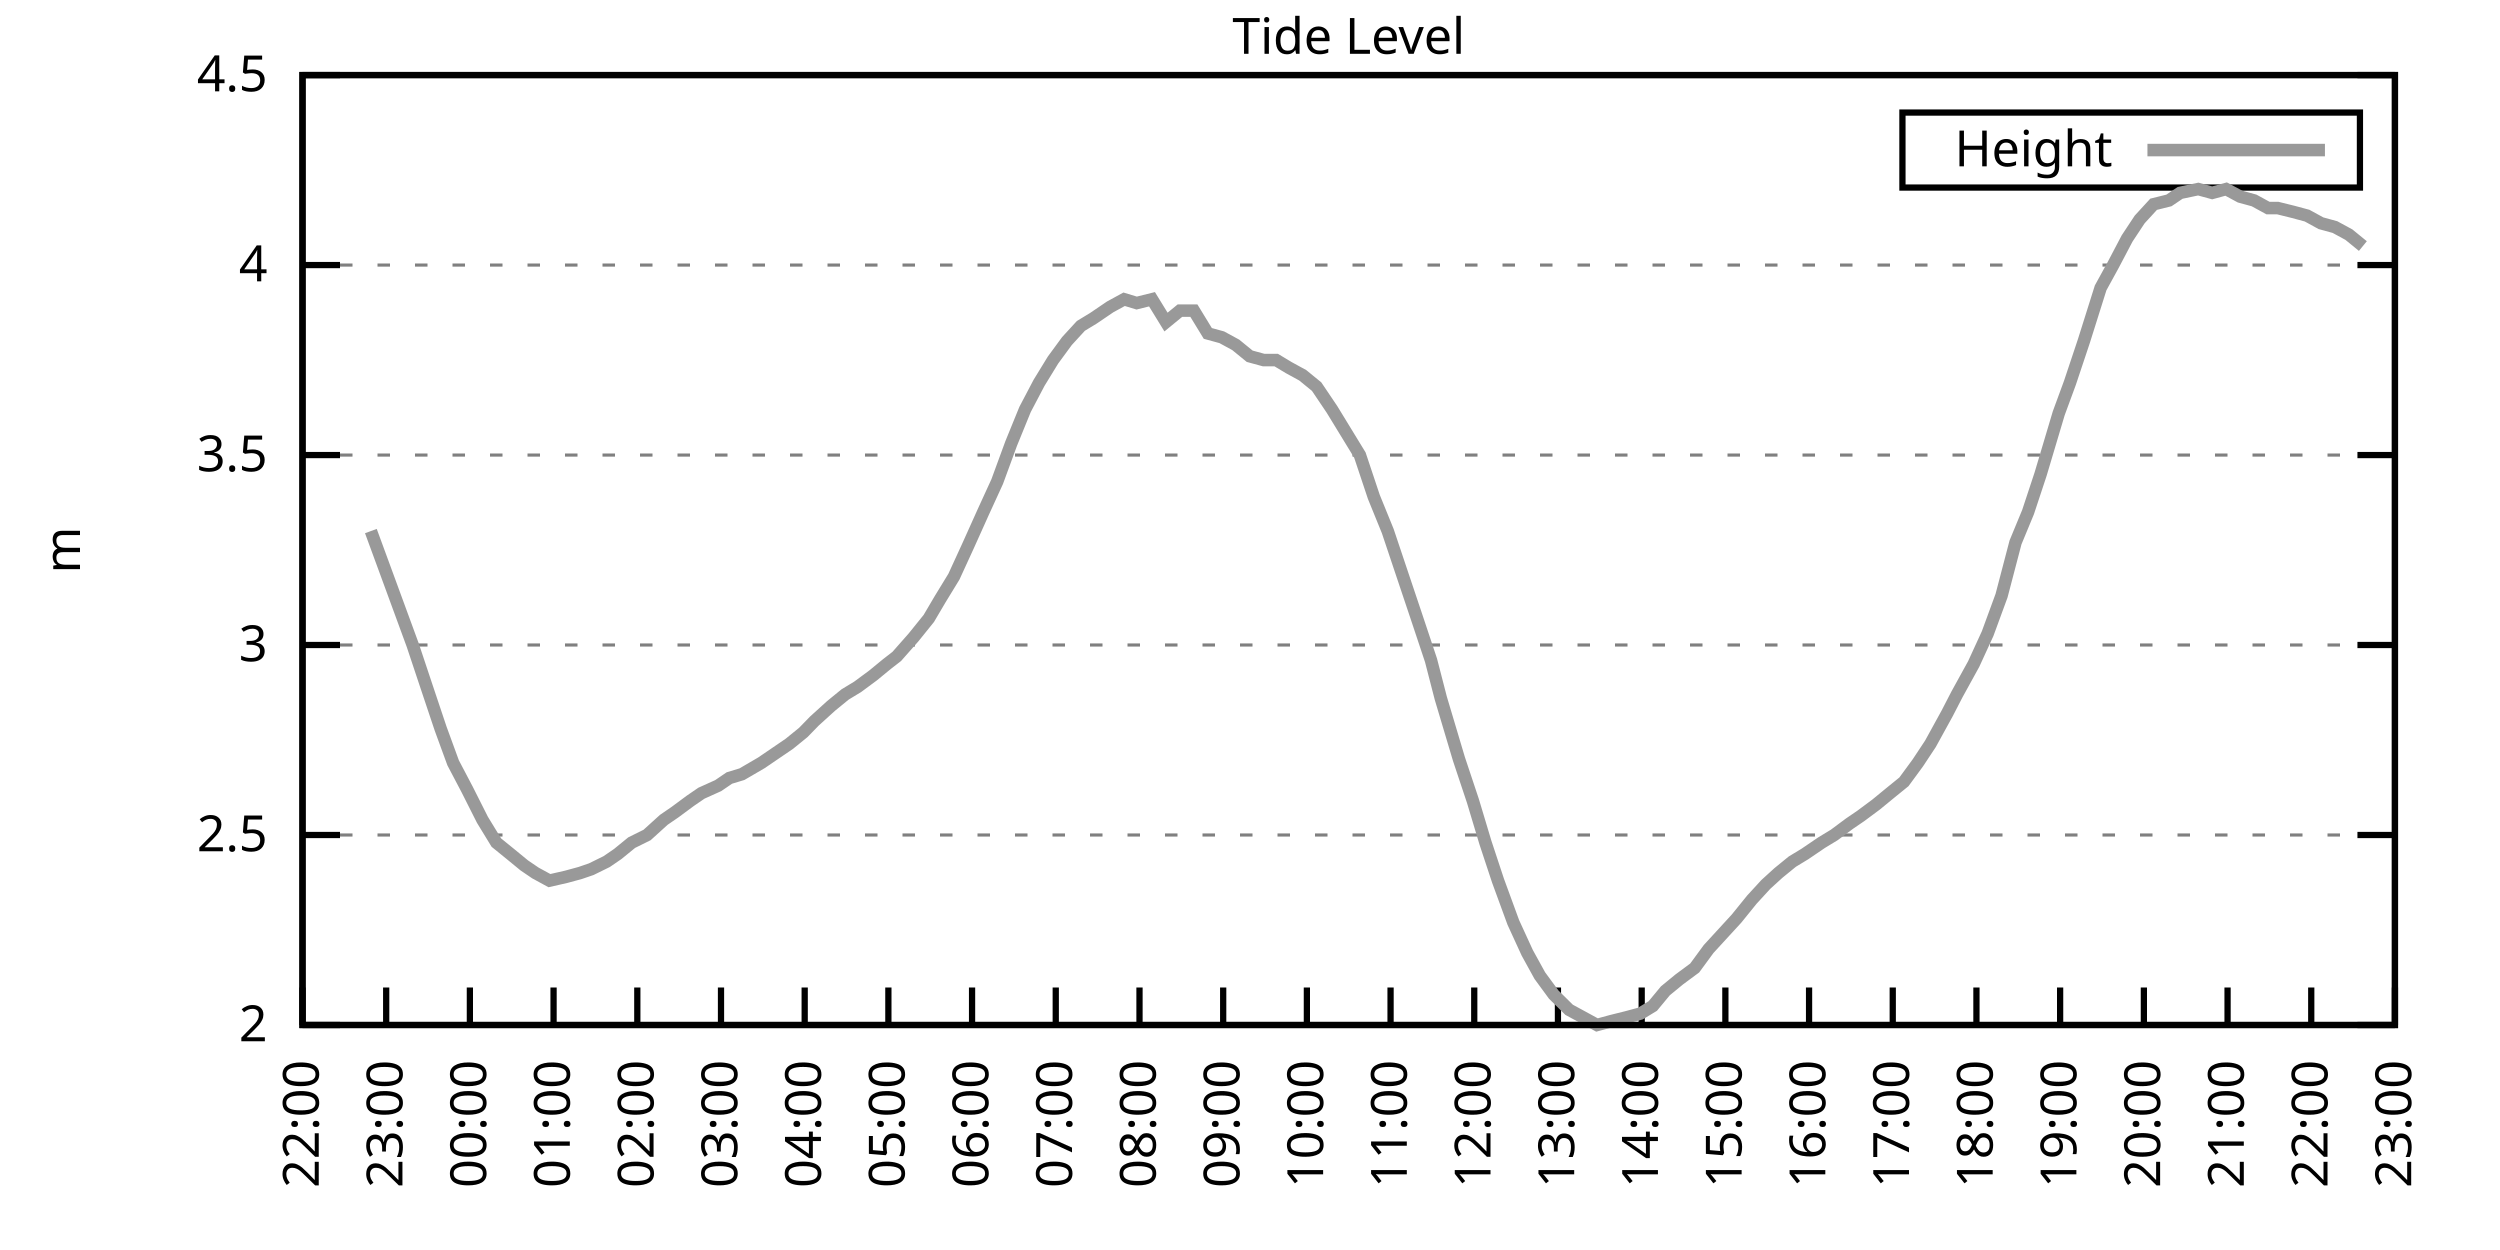
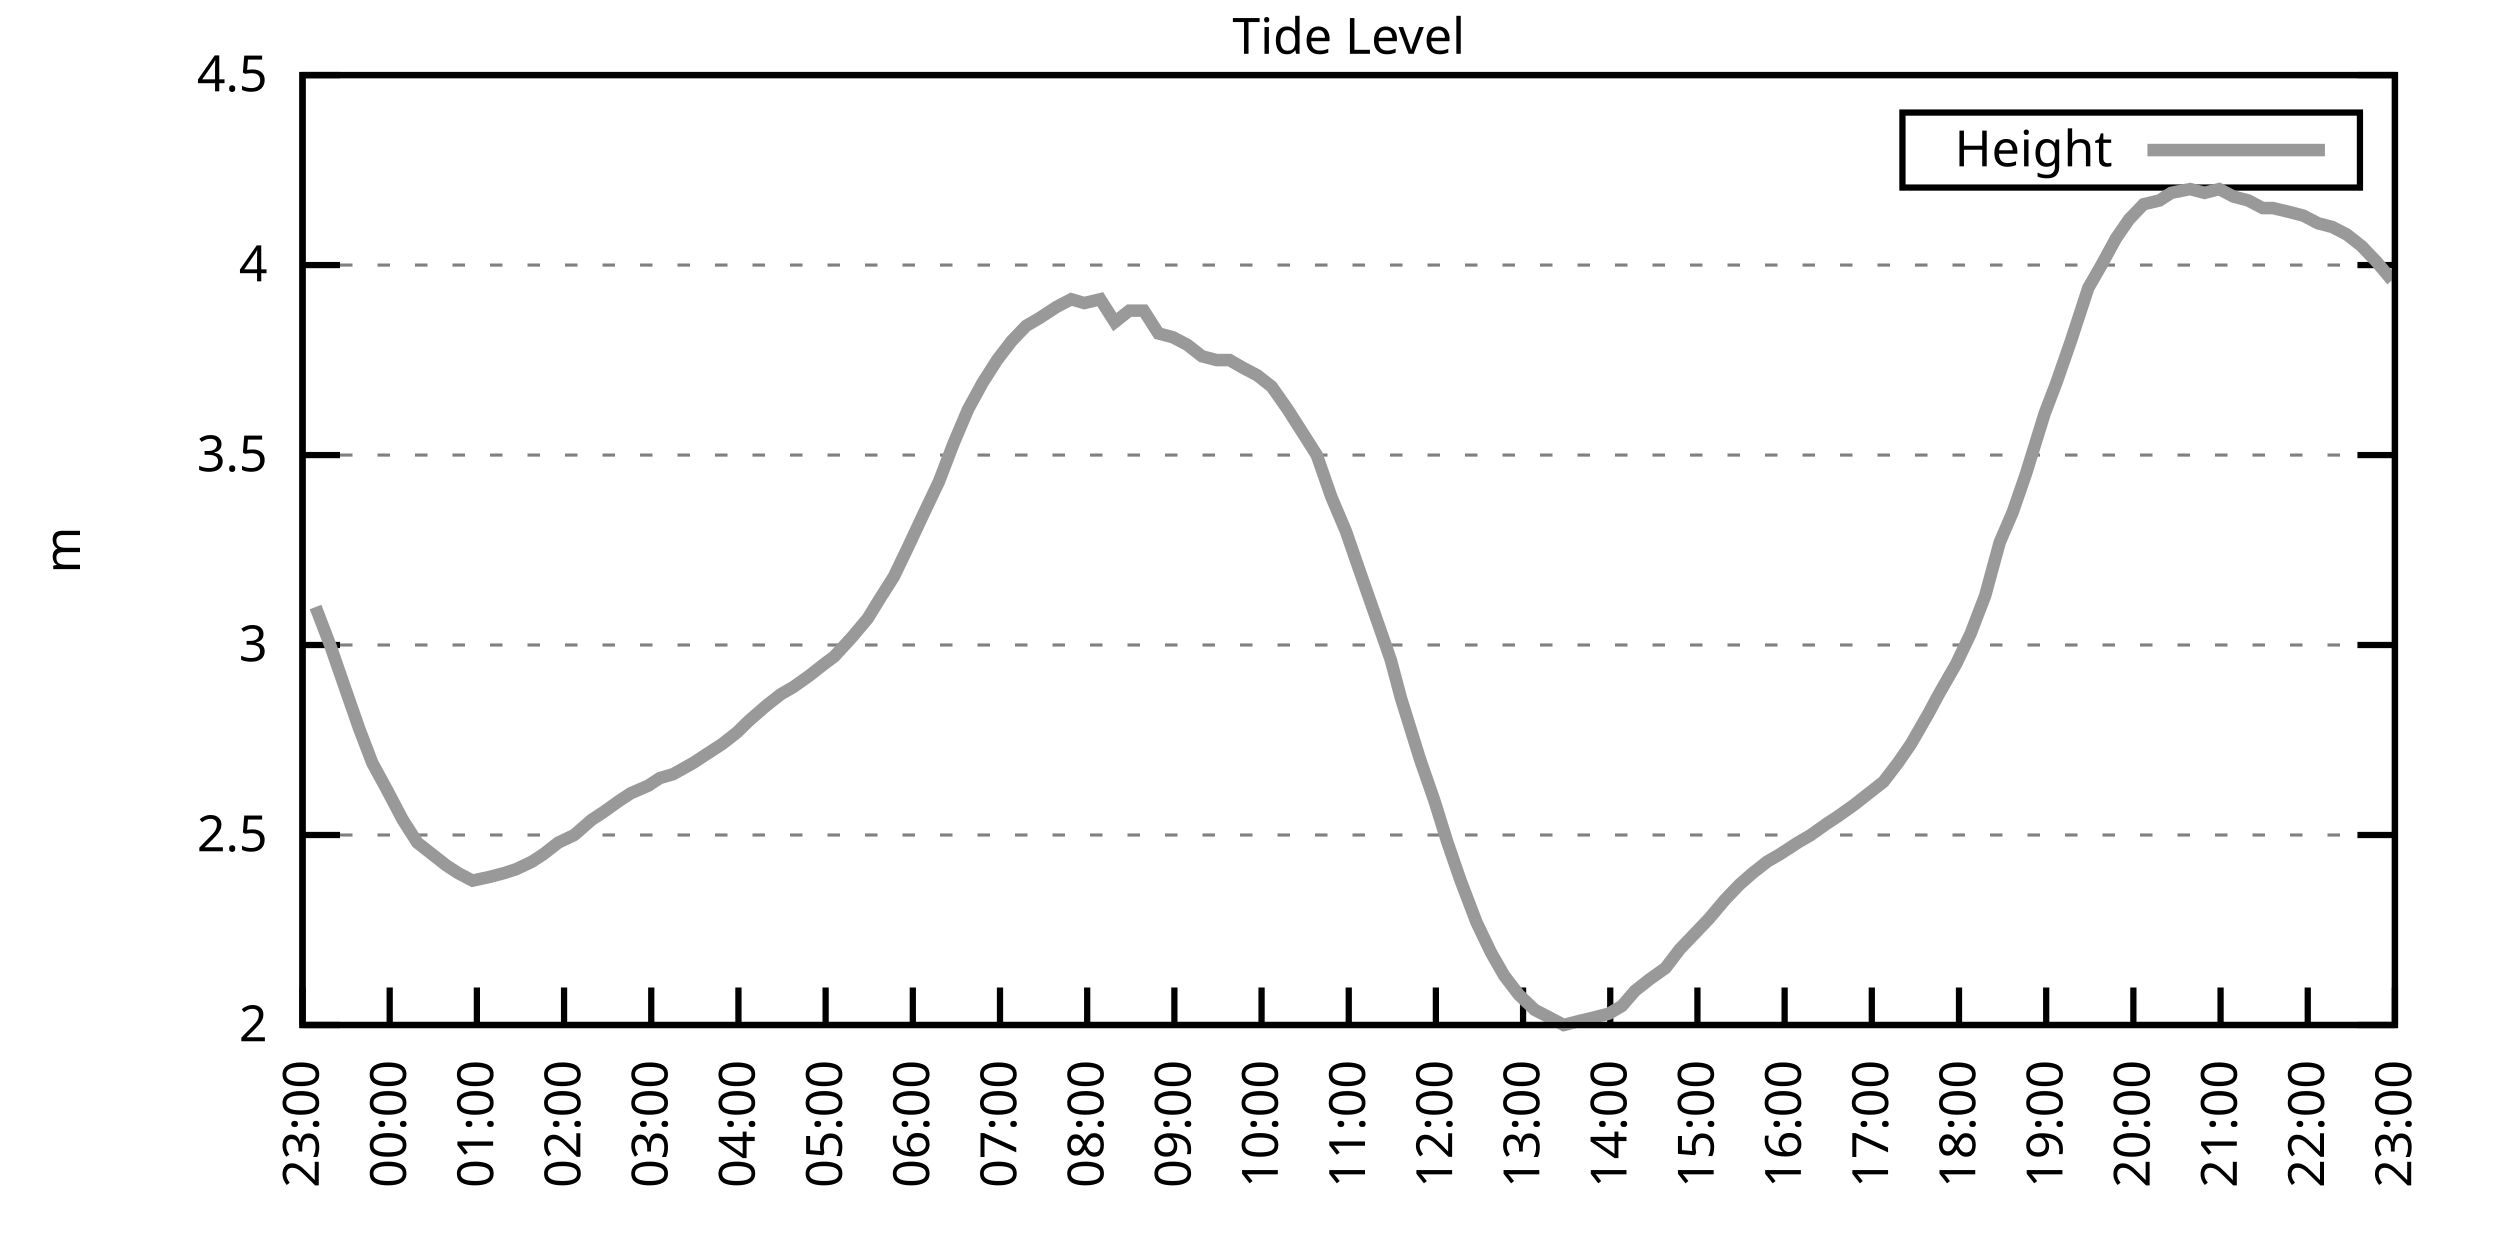
<svg xmlns="http://www.w3.org/2000/svg" xmlns:xlink="http://www.w3.org/1999/xlink" width="400" height="200" viewBox="0 0 400 200">
  <g id="gnuplot_canvas">
    <rect x="0" y="0" width="400" height="200" fill="none" />
    <defs>
      <circle id="gpDot" r="0.5" stroke-width="0.5" stroke="currentColor" />
      <path id="gpPt0" stroke-width="0.333" stroke="currentColor" d="M-1,0 h2 M0,-1 v2" />
      <path id="gpPt1" stroke-width="0.333" stroke="currentColor" d="M-1,-1 L1,1 M1,-1 L-1,1" />
      <path id="gpPt2" stroke-width="0.333" stroke="currentColor" d="M-1,0 L1,0 M0,-1 L0,1 M-1,-1 L1,1 M-1,1 L1,-1" />
      <rect id="gpPt3" stroke-width="0.333" stroke="currentColor" x="-1" y="-1" width="2" height="2" />
      <rect id="gpPt4" stroke-width="0.333" stroke="currentColor" fill="currentColor" x="-1" y="-1" width="2" height="2" />
      <circle id="gpPt5" stroke-width="0.333" stroke="currentColor" cx="0" cy="0" r="1" />
      <use xlink:href="#gpPt5" id="gpPt6" fill="currentColor" stroke="none" />
      <path id="gpPt7" stroke-width="0.333" stroke="currentColor" d="M0,-1.33 L-1.33,0.67 L1.33,0.67 z" />
      <use xlink:href="#gpPt7" id="gpPt8" fill="currentColor" stroke="none" />
      <use xlink:href="#gpPt7" id="gpPt9" stroke="currentColor" transform="rotate(180)" />
      <use xlink:href="#gpPt9" id="gpPt10" fill="currentColor" stroke="none" />
      <use xlink:href="#gpPt3" id="gpPt11" stroke="currentColor" transform="rotate(45)" />
      <use xlink:href="#gpPt11" id="gpPt12" fill="currentColor" stroke="none" />
      <path id="gpPt13" stroke-width="0.333" stroke="currentColor" d="M0,1.330 L1.265,0.411 L0.782,-1.067 L-0.782,-1.076 L-1.265,0.411 z" />
      <use xlink:href="#gpPt13" id="gpPt14" fill="currentColor" stroke="none" />
      <filter id="textbox" filterUnits="objectBoundingBox" x="0" y="0" height="1" width="1">
        <feFlood flood-color="white" flood-opacity="1" result="bgnd" />
        <feComposite in="SourceGraphic" in2="bgnd" operator="atop" />
      </filter>
      <filter id="greybox" filterUnits="objectBoundingBox" x="0" y="0" height="1" width="1">
        <feFlood flood-color="lightgrey" flood-opacity="1" result="grey" />
        <feComposite in="SourceGraphic" in2="grey" operator="atop" />
      </filter>
    </defs>
    <g fill="none" color="white" stroke="currentColor" stroke-width="1.00" stroke-linecap="butt" stroke-linejoin="miter">
</g>
    <g fill="none" color="black" stroke="currentColor" stroke-width="1.00" stroke-linecap="butt" stroke-linejoin="miter">
      <g stroke="none" shape-rendering="crispEdges">
        <polygon fill="rgb(255, 255, 255)" points="48.40,164.00 383.18,164.00 383.18,12.02 48.40,12.02 " />
      </g>
    </g>
    <g fill="none" color="black" stroke="currentColor" stroke-width="1.00" stroke-linecap="butt" stroke-linejoin="miter">
</g>
    <g fill="none" color="black" stroke="black" stroke-width="0.50" stroke-linecap="butt" stroke-linejoin="miter">
</g>
    <g fill="none" color="gray" stroke="currentColor" stroke-width="0.50" stroke-linecap="butt" stroke-linejoin="miter">
      <path stroke="gray" stroke-dasharray="2,4" class="gridline" d="M48.40,164.00 L383.19,164.00  " />
    </g>
    <g fill="none" color="gray" stroke="gray" stroke-width="1.00" stroke-linecap="butt" stroke-linejoin="miter">
</g>
    <g fill="none" color="black" stroke="currentColor" stroke-width="1.00" stroke-linecap="butt" stroke-linejoin="miter">
      <path stroke="black" d="M48.40,164.00 L54.40,164.00 M383.19,164.00 L377.19,164.00  " />
      <g transform="translate(42.80,166.60)" stroke="none" fill="black" font-family="Sans" font-size="8.00" text-anchor="end">
        <text>
          <tspan font-family="Sans"> 2</tspan>
        </text>
      </g>
    </g>
    <g fill="none" color="black" stroke="currentColor" stroke-width="1.00" stroke-linecap="butt" stroke-linejoin="miter">
</g>
    <g fill="none" color="black" stroke="black" stroke-width="0.50" stroke-linecap="butt" stroke-linejoin="miter">
</g>
    <g fill="none" color="gray" stroke="currentColor" stroke-width="0.50" stroke-linecap="butt" stroke-linejoin="miter">
      <path stroke="gray" stroke-dasharray="2,4" class="gridline" d="M48.40,133.60 L383.19,133.60  " />
    </g>
    <g fill="none" color="gray" stroke="gray" stroke-width="1.00" stroke-linecap="butt" stroke-linejoin="miter">
</g>
    <g fill="none" color="black" stroke="currentColor" stroke-width="1.00" stroke-linecap="butt" stroke-linejoin="miter">
      <path stroke="black" d="M48.40,133.60 L54.40,133.60 M383.19,133.60 L377.19,133.60  " />
      <g transform="translate(42.80,136.20)" stroke="none" fill="black" font-family="Sans" font-size="8.00" text-anchor="end">
        <text>
          <tspan font-family="Sans"> 2.5</tspan>
        </text>
      </g>
    </g>
    <g fill="none" color="black" stroke="currentColor" stroke-width="1.00" stroke-linecap="butt" stroke-linejoin="miter">
</g>
    <g fill="none" color="black" stroke="black" stroke-width="0.50" stroke-linecap="butt" stroke-linejoin="miter">
</g>
    <g fill="none" color="gray" stroke="currentColor" stroke-width="0.50" stroke-linecap="butt" stroke-linejoin="miter">
      <path stroke="gray" stroke-dasharray="2,4" class="gridline" d="M48.40,103.20 L383.19,103.20  " />
    </g>
    <g fill="none" color="gray" stroke="gray" stroke-width="1.00" stroke-linecap="butt" stroke-linejoin="miter">
</g>
    <g fill="none" color="black" stroke="currentColor" stroke-width="1.00" stroke-linecap="butt" stroke-linejoin="miter">
      <path stroke="black" d="M48.40,103.20 L54.40,103.20 M383.19,103.20 L377.19,103.20  " />
      <g transform="translate(42.80,105.80)" stroke="none" fill="black" font-family="Sans" font-size="8.00" text-anchor="end">
        <text>
          <tspan font-family="Sans"> 3</tspan>
        </text>
      </g>
    </g>
    <g fill="none" color="black" stroke="currentColor" stroke-width="1.00" stroke-linecap="butt" stroke-linejoin="miter">
</g>
    <g fill="none" color="black" stroke="black" stroke-width="0.50" stroke-linecap="butt" stroke-linejoin="miter">
</g>
    <g fill="none" color="gray" stroke="currentColor" stroke-width="0.50" stroke-linecap="butt" stroke-linejoin="miter">
      <path stroke="gray" stroke-dasharray="2,4" class="gridline" d="M48.40,72.81 L383.19,72.81  " />
    </g>
    <g fill="none" color="gray" stroke="gray" stroke-width="1.00" stroke-linecap="butt" stroke-linejoin="miter">
</g>
    <g fill="none" color="black" stroke="currentColor" stroke-width="1.00" stroke-linecap="butt" stroke-linejoin="miter">
      <path stroke="black" d="M48.40,72.81 L54.40,72.81 M383.19,72.81 L377.19,72.81  " />
      <g transform="translate(42.80,75.41)" stroke="none" fill="black" font-family="Sans" font-size="8.00" text-anchor="end">
        <text>
          <tspan font-family="Sans"> 3.5</tspan>
        </text>
      </g>
    </g>
    <g fill="none" color="black" stroke="currentColor" stroke-width="1.00" stroke-linecap="butt" stroke-linejoin="miter">
</g>
    <g fill="none" color="black" stroke="black" stroke-width="0.50" stroke-linecap="butt" stroke-linejoin="miter">
</g>
    <g fill="none" color="gray" stroke="currentColor" stroke-width="0.50" stroke-linecap="butt" stroke-linejoin="miter">
      <path stroke="gray" stroke-dasharray="2,4" class="gridline" d="M48.40,42.41 L383.19,42.41  " />
    </g>
    <g fill="none" color="gray" stroke="gray" stroke-width="1.00" stroke-linecap="butt" stroke-linejoin="miter">
</g>
    <g fill="none" color="black" stroke="currentColor" stroke-width="1.00" stroke-linecap="butt" stroke-linejoin="miter">
      <path stroke="black" d="M48.40,42.41 L54.40,42.41 M383.19,42.41 L377.19,42.41  " />
      <g transform="translate(42.80,45.01)" stroke="none" fill="black" font-family="Sans" font-size="8.00" text-anchor="end">
        <text>
          <tspan font-family="Sans"> 4</tspan>
        </text>
      </g>
    </g>
    <g fill="none" color="black" stroke="currentColor" stroke-width="1.00" stroke-linecap="butt" stroke-linejoin="miter">
</g>
    <g fill="none" color="black" stroke="black" stroke-width="0.50" stroke-linecap="butt" stroke-linejoin="miter">
</g>
    <g fill="none" color="gray" stroke="currentColor" stroke-width="0.50" stroke-linecap="butt" stroke-linejoin="miter">
      <path stroke="gray" stroke-dasharray="2,4" class="gridline" d="M48.40,12.01 L383.19,12.01  " />
    </g>
    <g fill="none" color="gray" stroke="gray" stroke-width="1.00" stroke-linecap="butt" stroke-linejoin="miter">
</g>
    <g fill="none" color="black" stroke="currentColor" stroke-width="1.00" stroke-linecap="butt" stroke-linejoin="miter">
      <path stroke="black" d="M48.40,12.01 L54.40,12.01 M383.19,12.01 L377.19,12.01  " />
      <g transform="translate(42.80,14.61)" stroke="none" fill="black" font-family="Sans" font-size="8.00" text-anchor="end">
        <text>
          <tspan font-family="Sans"> 4.5</tspan>
        </text>
      </g>
    </g>
    <g fill="none" color="black" stroke="currentColor" stroke-width="1.00" stroke-linecap="butt" stroke-linejoin="miter">
      <path stroke="black" d="M48.40,164.00 L48.40,158.00  " />
      <g transform="translate(51.00,169.60) rotate(270.00)" stroke="none" fill="black" font-family="Sans" font-size="8.00" text-anchor="end">
        <text>
-           <tspan font-family="Sans">22:00</tspan>
-         </text>
-       </g>
-     </g>
-     <g fill="none" color="black" stroke="currentColor" stroke-width="1.00" stroke-linecap="butt" stroke-linejoin="miter">
-       <path stroke="black" d="M61.79,164.00 L61.79,158.00  " />
-       <g transform="translate(64.39,169.60) rotate(270.00)" stroke="none" fill="black" font-family="Sans" font-size="8.00" text-anchor="end">
-         <text>
          <tspan font-family="Sans">23:00</tspan>
        </text>
      </g>
    </g>
    <g fill="none" color="black" stroke="currentColor" stroke-width="1.00" stroke-linecap="butt" stroke-linejoin="miter">
-       <path stroke="black" d="M75.18,164.00 L75.18,158.00  " />
-       <g transform="translate(77.78,169.60) rotate(270.00)" stroke="none" fill="black" font-family="Sans" font-size="8.00" text-anchor="end">
+       <path stroke="black" d="M62.35,164.00 L62.35,158.00  " />
+       <g transform="translate(64.95,169.60) rotate(270.00)" stroke="none" fill="black" font-family="Sans" font-size="8.00" text-anchor="end">
        <text>
          <tspan font-family="Sans">00:00</tspan>
        </text>
      </g>
    </g>
    <g fill="none" color="black" stroke="currentColor" stroke-width="1.00" stroke-linecap="butt" stroke-linejoin="miter">
-       <path stroke="black" d="M88.57,164.00 L88.57,158.00  " />
-       <g transform="translate(91.17,169.60) rotate(270.00)" stroke="none" fill="black" font-family="Sans" font-size="8.00" text-anchor="end">
+       <path stroke="black" d="M76.30,164.00 L76.30,158.00  " />
+       <g transform="translate(78.90,169.60) rotate(270.00)" stroke="none" fill="black" font-family="Sans" font-size="8.00" text-anchor="end">
        <text>
          <tspan font-family="Sans">01:00</tspan>
        </text>
      </g>
    </g>
    <g fill="none" color="black" stroke="currentColor" stroke-width="1.00" stroke-linecap="butt" stroke-linejoin="miter">
-       <path stroke="black" d="M101.97,164.00 L101.97,158.00  " />
-       <g transform="translate(104.57,169.60) rotate(270.00)" stroke="none" fill="black" font-family="Sans" font-size="8.00" text-anchor="end">
+       <path stroke="black" d="M90.25,164.00 L90.25,158.00  " />
+       <g transform="translate(92.85,169.60) rotate(270.00)" stroke="none" fill="black" font-family="Sans" font-size="8.00" text-anchor="end">
        <text>
          <tspan font-family="Sans">02:00</tspan>
        </text>
      </g>
    </g>
    <g fill="none" color="black" stroke="currentColor" stroke-width="1.00" stroke-linecap="butt" stroke-linejoin="miter">
-       <path stroke="black" d="M115.36,164.00 L115.36,158.00  " />
-       <g transform="translate(117.96,169.60) rotate(270.00)" stroke="none" fill="black" font-family="Sans" font-size="8.00" text-anchor="end">
+       <path stroke="black" d="M104.20,164.00 L104.20,158.00  " />
+       <g transform="translate(106.80,169.60) rotate(270.00)" stroke="none" fill="black" font-family="Sans" font-size="8.00" text-anchor="end">
        <text>
          <tspan font-family="Sans">03:00</tspan>
        </text>
      </g>
    </g>
    <g fill="none" color="black" stroke="currentColor" stroke-width="1.00" stroke-linecap="butt" stroke-linejoin="miter">
-       <path stroke="black" d="M128.75,164.00 L128.75,158.00  " />
-       <g transform="translate(131.35,169.60) rotate(270.00)" stroke="none" fill="black" font-family="Sans" font-size="8.00" text-anchor="end">
+       <path stroke="black" d="M118.15,164.00 L118.15,158.00  " />
+       <g transform="translate(120.75,169.60) rotate(270.00)" stroke="none" fill="black" font-family="Sans" font-size="8.00" text-anchor="end">
        <text>
          <tspan font-family="Sans">04:00</tspan>
        </text>
      </g>
    </g>
    <g fill="none" color="black" stroke="currentColor" stroke-width="1.00" stroke-linecap="butt" stroke-linejoin="miter">
-       <path stroke="black" d="M142.14,164.00 L142.14,158.00  " />
-       <g transform="translate(144.74,169.60) rotate(270.00)" stroke="none" fill="black" font-family="Sans" font-size="8.00" text-anchor="end">
+       <path stroke="black" d="M132.10,164.00 L132.10,158.00  " />
+       <g transform="translate(134.70,169.60) rotate(270.00)" stroke="none" fill="black" font-family="Sans" font-size="8.00" text-anchor="end">
        <text>
          <tspan font-family="Sans">05:00</tspan>
        </text>
      </g>
    </g>
    <g fill="none" color="black" stroke="currentColor" stroke-width="1.00" stroke-linecap="butt" stroke-linejoin="miter">
-       <path stroke="black" d="M155.53,164.00 L155.53,158.00  " />
-       <g transform="translate(158.13,169.60) rotate(270.00)" stroke="none" fill="black" font-family="Sans" font-size="8.00" text-anchor="end">
+       <path stroke="black" d="M146.05,164.00 L146.05,158.00  " />
+       <g transform="translate(148.65,169.60) rotate(270.00)" stroke="none" fill="black" font-family="Sans" font-size="8.00" text-anchor="end">
        <text>
          <tspan font-family="Sans">06:00</tspan>
        </text>
      </g>
    </g>
    <g fill="none" color="black" stroke="currentColor" stroke-width="1.00" stroke-linecap="butt" stroke-linejoin="miter">
-       <path stroke="black" d="M168.92,164.00 L168.92,158.00  " />
-       <g transform="translate(171.52,169.60) rotate(270.00)" stroke="none" fill="black" font-family="Sans" font-size="8.00" text-anchor="end">
+       <path stroke="black" d="M160.00,164.00 L160.00,158.00  " />
+       <g transform="translate(162.60,169.60) rotate(270.00)" stroke="none" fill="black" font-family="Sans" font-size="8.00" text-anchor="end">
        <text>
          <tspan font-family="Sans">07:00</tspan>
        </text>
      </g>
    </g>
    <g fill="none" color="black" stroke="currentColor" stroke-width="1.00" stroke-linecap="butt" stroke-linejoin="miter">
-       <path stroke="black" d="M182.32,164.00 L182.32,158.00  " />
-       <g transform="translate(184.92,169.60) rotate(270.00)" stroke="none" fill="black" font-family="Sans" font-size="8.00" text-anchor="end">
+       <path stroke="black" d="M173.95,164.00 L173.95,158.00  " />
+       <g transform="translate(176.55,169.60) rotate(270.00)" stroke="none" fill="black" font-family="Sans" font-size="8.00" text-anchor="end">
        <text>
          <tspan font-family="Sans">08:00</tspan>
        </text>
      </g>
    </g>
    <g fill="none" color="black" stroke="currentColor" stroke-width="1.00" stroke-linecap="butt" stroke-linejoin="miter">
-       <path stroke="black" d="M195.71,164.00 L195.71,158.00  " />
-       <g transform="translate(198.31,169.60) rotate(270.00)" stroke="none" fill="black" font-family="Sans" font-size="8.00" text-anchor="end">
+       <path stroke="black" d="M187.90,164.00 L187.90,158.00  " />
+       <g transform="translate(190.50,169.60) rotate(270.00)" stroke="none" fill="black" font-family="Sans" font-size="8.00" text-anchor="end">
        <text>
          <tspan font-family="Sans">09:00</tspan>
        </text>
      </g>
    </g>
    <g fill="none" color="black" stroke="currentColor" stroke-width="1.00" stroke-linecap="butt" stroke-linejoin="miter">
-       <path stroke="black" d="M209.10,164.00 L209.10,158.00  " />
-       <g transform="translate(211.70,169.60) rotate(270.00)" stroke="none" fill="black" font-family="Sans" font-size="8.00" text-anchor="end">
+       <path stroke="black" d="M201.85,164.00 L201.85,158.00  " />
+       <g transform="translate(204.45,169.60) rotate(270.00)" stroke="none" fill="black" font-family="Sans" font-size="8.00" text-anchor="end">
        <text>
          <tspan font-family="Sans">10:00</tspan>
        </text>
      </g>
    </g>
    <g fill="none" color="black" stroke="currentColor" stroke-width="1.00" stroke-linecap="butt" stroke-linejoin="miter">
-       <path stroke="black" d="M222.49,164.00 L222.49,158.00  " />
-       <g transform="translate(225.09,169.60) rotate(270.00)" stroke="none" fill="black" font-family="Sans" font-size="8.00" text-anchor="end">
+       <path stroke="black" d="M215.80,164.00 L215.80,158.00  " />
+       <g transform="translate(218.40,169.60) rotate(270.00)" stroke="none" fill="black" font-family="Sans" font-size="8.00" text-anchor="end">
        <text>
          <tspan font-family="Sans">11:00</tspan>
        </text>
      </g>
    </g>
    <g fill="none" color="black" stroke="currentColor" stroke-width="1.00" stroke-linecap="butt" stroke-linejoin="miter">
-       <path stroke="black" d="M235.88,164.00 L235.88,158.00  " />
-       <g transform="translate(238.48,169.60) rotate(270.00)" stroke="none" fill="black" font-family="Sans" font-size="8.00" text-anchor="end">
+       <path stroke="black" d="M229.74,164.00 L229.74,158.00  " />
+       <g transform="translate(232.34,169.60) rotate(270.00)" stroke="none" fill="black" font-family="Sans" font-size="8.00" text-anchor="end">
        <text>
          <tspan font-family="Sans">12:00</tspan>
        </text>
      </g>
    </g>
    <g fill="none" color="black" stroke="currentColor" stroke-width="1.00" stroke-linecap="butt" stroke-linejoin="miter">
-       <path stroke="black" d="M249.27,164.00 L249.27,158.00  " />
-       <g transform="translate(251.87,169.60) rotate(270.00)" stroke="none" fill="black" font-family="Sans" font-size="8.00" text-anchor="end">
+       <path stroke="black" d="M243.69,164.00 L243.69,158.00  " />
+       <g transform="translate(246.29,169.60) rotate(270.00)" stroke="none" fill="black" font-family="Sans" font-size="8.00" text-anchor="end">
        <text>
          <tspan font-family="Sans">13:00</tspan>
        </text>
      </g>
    </g>
    <g fill="none" color="black" stroke="currentColor" stroke-width="1.00" stroke-linecap="butt" stroke-linejoin="miter">
-       <path stroke="black" d="M262.67,164.00 L262.67,158.00  " />
-       <g transform="translate(265.27,169.60) rotate(270.00)" stroke="none" fill="black" font-family="Sans" font-size="8.00" text-anchor="end">
+       <path stroke="black" d="M257.64,164.00 L257.64,158.00  " />
+       <g transform="translate(260.24,169.60) rotate(270.00)" stroke="none" fill="black" font-family="Sans" font-size="8.00" text-anchor="end">
        <text>
          <tspan font-family="Sans">14:00</tspan>
        </text>
      </g>
    </g>
    <g fill="none" color="black" stroke="currentColor" stroke-width="1.00" stroke-linecap="butt" stroke-linejoin="miter">
-       <path stroke="black" d="M276.06,164.00 L276.06,158.00  " />
-       <g transform="translate(278.66,169.60) rotate(270.00)" stroke="none" fill="black" font-family="Sans" font-size="8.00" text-anchor="end">
+       <path stroke="black" d="M271.59,164.00 L271.59,158.00  " />
+       <g transform="translate(274.19,169.60) rotate(270.00)" stroke="none" fill="black" font-family="Sans" font-size="8.00" text-anchor="end">
        <text>
          <tspan font-family="Sans">15:00</tspan>
        </text>
      </g>
    </g>
    <g fill="none" color="black" stroke="currentColor" stroke-width="1.00" stroke-linecap="butt" stroke-linejoin="miter">
-       <path stroke="black" d="M289.45,164.00 L289.45,158.00  " />
-       <g transform="translate(292.05,169.60) rotate(270.00)" stroke="none" fill="black" font-family="Sans" font-size="8.00" text-anchor="end">
+       <path stroke="black" d="M285.54,164.00 L285.54,158.00  " />
+       <g transform="translate(288.14,169.60) rotate(270.00)" stroke="none" fill="black" font-family="Sans" font-size="8.00" text-anchor="end">
        <text>
          <tspan font-family="Sans">16:00</tspan>
        </text>
      </g>
    </g>
    <g fill="none" color="black" stroke="currentColor" stroke-width="1.00" stroke-linecap="butt" stroke-linejoin="miter">
-       <path stroke="black" d="M302.84,164.00 L302.84,158.00  " />
-       <g transform="translate(305.44,169.60) rotate(270.00)" stroke="none" fill="black" font-family="Sans" font-size="8.00" text-anchor="end">
+       <path stroke="black" d="M299.49,164.00 L299.49,158.00  " />
+       <g transform="translate(302.09,169.60) rotate(270.00)" stroke="none" fill="black" font-family="Sans" font-size="8.00" text-anchor="end">
        <text>
          <tspan font-family="Sans">17:00</tspan>
        </text>
      </g>
    </g>
    <g fill="none" color="black" stroke="currentColor" stroke-width="1.00" stroke-linecap="butt" stroke-linejoin="miter">
-       <path stroke="black" d="M316.23,164.00 L316.23,158.00  " />
-       <g transform="translate(318.83,169.60) rotate(270.00)" stroke="none" fill="black" font-family="Sans" font-size="8.00" text-anchor="end">
+       <path stroke="black" d="M313.44,164.00 L313.44,158.00  " />
+       <g transform="translate(316.04,169.60) rotate(270.00)" stroke="none" fill="black" font-family="Sans" font-size="8.00" text-anchor="end">
        <text>
          <tspan font-family="Sans">18:00</tspan>
        </text>
      </g>
    </g>
    <g fill="none" color="black" stroke="currentColor" stroke-width="1.00" stroke-linecap="butt" stroke-linejoin="miter">
-       <path stroke="black" d="M329.62,164.00 L329.62,158.00  " />
-       <g transform="translate(332.22,169.60) rotate(270.00)" stroke="none" fill="black" font-family="Sans" font-size="8.00" text-anchor="end">
+       <path stroke="black" d="M327.39,164.00 L327.39,158.00  " />
+       <g transform="translate(329.99,169.60) rotate(270.00)" stroke="none" fill="black" font-family="Sans" font-size="8.00" text-anchor="end">
        <text>
          <tspan font-family="Sans">19:00</tspan>
        </text>
      </g>
    </g>
    <g fill="none" color="black" stroke="currentColor" stroke-width="1.00" stroke-linecap="butt" stroke-linejoin="miter">
-       <path stroke="black" d="M343.02,164.00 L343.02,158.00  " />
-       <g transform="translate(345.62,169.60) rotate(270.00)" stroke="none" fill="black" font-family="Sans" font-size="8.00" text-anchor="end">
+       <path stroke="black" d="M341.34,164.00 L341.34,158.00  " />
+       <g transform="translate(343.94,169.60) rotate(270.00)" stroke="none" fill="black" font-family="Sans" font-size="8.00" text-anchor="end">
        <text>
          <tspan font-family="Sans">20:00</tspan>
        </text>
      </g>
    </g>
    <g fill="none" color="black" stroke="currentColor" stroke-width="1.00" stroke-linecap="butt" stroke-linejoin="miter">
-       <path stroke="black" d="M356.41,164.00 L356.41,158.00  " />
-       <g transform="translate(359.01,169.60) rotate(270.00)" stroke="none" fill="black" font-family="Sans" font-size="8.00" text-anchor="end">
+       <path stroke="black" d="M355.29,164.00 L355.29,158.00  " />
+       <g transform="translate(357.89,169.60) rotate(270.00)" stroke="none" fill="black" font-family="Sans" font-size="8.00" text-anchor="end">
        <text>
          <tspan font-family="Sans">21:00</tspan>
        </text>
      </g>
    </g>
    <g fill="none" color="black" stroke="currentColor" stroke-width="1.00" stroke-linecap="butt" stroke-linejoin="miter">
-       <path stroke="black" d="M369.80,164.00 L369.80,158.00  " />
-       <g transform="translate(372.40,169.60) rotate(270.00)" stroke="none" fill="black" font-family="Sans" font-size="8.00" text-anchor="end">
+       <path stroke="black" d="M369.24,164.00 L369.24,158.00  " />
+       <g transform="translate(371.84,169.60) rotate(270.00)" stroke="none" fill="black" font-family="Sans" font-size="8.00" text-anchor="end">
        <text>
          <tspan font-family="Sans">22:00</tspan>
        </text>
      </g>
    </g>
    <g fill="none" color="black" stroke="currentColor" stroke-width="1.00" stroke-linecap="butt" stroke-linejoin="miter">
      <path stroke="black" d="M383.19,164.00 L383.19,158.00  " />
      <g transform="translate(385.79,169.60) rotate(270.00)" stroke="none" fill="black" font-family="Sans" font-size="8.00" text-anchor="end">
        <text>
          <tspan font-family="Sans">23:00</tspan>
        </text>
      </g>
    </g>
    <g fill="none" color="black" stroke="currentColor" stroke-width="1.00" stroke-linecap="butt" stroke-linejoin="miter">
</g>
    <g fill="none" color="black" stroke="currentColor" stroke-width="1.00" stroke-linecap="butt" stroke-linejoin="miter">
      <path stroke="black" d="M48.40,12.01 L48.40,164.00 L383.19,164.00 L383.19,12.01 L48.40,12.01 Z  " />
    </g>
    <g fill="none" color="black" stroke="currentColor" stroke-width="1.00" stroke-linecap="butt" stroke-linejoin="miter">
</g>
    <g fill="none" color="black" stroke="currentColor" stroke-width="1.00" stroke-linecap="butt" stroke-linejoin="miter">
      <path stroke="black" d="M304.39,30.01 L304.39,18.01 L377.59,18.01 L377.59,30.01 L304.39,30.01 Z  " />
    </g>
    <g id="Tide_level_plot_1">
      <g fill="none" color="white" stroke="black" stroke-width="2.00" stroke-linecap="butt" stroke-linejoin="miter">
</g>
      <g fill="none" color="black" stroke="currentColor" stroke-width="2.00" stroke-linecap="butt" stroke-linejoin="miter">
        <g transform="translate(337.99,26.61)" stroke="none" fill="black" font-family="Sans" font-size="8.00" text-anchor="end">
          <text>
            <tspan font-family="Sans">Height</tspan>
          </text>
        </g>
      </g>
      <g fill="none" color="black" stroke="currentColor" stroke-width="2.00" stroke-linecap="butt" stroke-linejoin="miter">
-         <path stroke="rgb(153, 153, 153)" d="M343.59,24.01 L371.99,24.01 M59.34,84.97 L61.57,91.04 L63.80,97.12 L66.03,103.20 L68.26,109.89 L70.50,116.58   L72.50,122.05 L74.74,126.31 L77.19,131.17 L79.42,134.82 L81.66,136.64 L83.89,138.47 L85.67,139.68 L87.91,140.90   L90.58,140.29 L92.82,139.68 L94.60,139.07 L97.06,137.86 L98.84,136.64 L101.07,134.82 L103.53,133.60 L106.21,131.17   L107.99,129.95 L110.45,128.13 L112.23,126.91 L114.91,125.70 L116.70,124.48 L118.71,123.87 L121.83,122.05 L123.62,120.83   L126.29,119.01 L128.53,117.19 L130.31,115.36 L132.99,112.93 L135.22,111.11 L137.23,109.89 L139.69,108.07 L141.92,106.24   L143.48,105.03 L146.16,101.99 L148.61,98.95 L150.40,95.91 L152.63,92.26 L154.86,87.40 L157.32,81.93 L159.55,77.06   L161.78,70.98 L164.01,65.51 L166.25,61.25 L168.48,57.61 L170.71,54.57 L172.94,52.14 L174.95,50.92 L177.63,49.10   L179.86,47.88 L181.87,48.49 L184.32,47.88 L186.56,51.53 L188.79,49.70 L191.02,49.70 L193.25,53.35 L195.48,53.96   L197.72,55.18 L199.95,57.00 L202.18,57.61 L204.19,57.61 L206.20,58.82 L208.43,60.04 L210.66,61.86 L213.12,65.51   L215.35,69.16 L217.58,72.81 L219.81,79.49 L222.04,84.97 L224.28,91.65 L226.73,98.95 L228.96,105.64 L230.53,111.72   L233.43,121.44 L235.66,128.13 L237.67,134.82 L239.68,140.90 L242.13,147.59 L244.36,152.45 L246.37,156.10 L248.60,159.14   L251.06,161.57 L253.29,162.78 L255.52,164.00 L257.76,163.39 L260.21,162.78 L262.44,162.18 L264.45,160.96 L266.46,158.53   L268.69,156.70 L271.15,154.88 L273.38,151.84 L275.61,149.41 L277.84,146.98 L280.30,143.94 L282.53,141.51 L284.54,139.68   L286.77,137.86 L288.78,136.64 L291.46,134.82 L293.47,133.60 L295.92,131.78 L297.71,130.56 L300.16,128.74 L302.39,126.91   L304.63,125.09 L306.86,122.05 L308.87,119.01 L311.54,114.15 L313.11,111.11 L315.79,106.24 L318.02,101.38 L320.25,95.30   L322.48,86.79 L324.49,81.93 L326.50,75.85 L329.40,66.12 L331.19,61.25 L333.42,54.57 L336.10,46.06 L338.10,42.41   L340.34,38.15 L342.35,35.11 L344.58,32.68 L347.03,32.07 L348.82,30.86 L351.72,30.25 L353.95,30.86 L356.18,30.25   L358.42,31.46 L360.65,32.07 L362.88,33.29 L364.44,33.29 L366.90,33.90 L369.13,34.50 L371.36,35.72 L373.59,36.33   L375.82,37.54 L378.06,39.37  " />
+         <path stroke="rgb(153, 153, 153)" d="M343.59,24.01 L371.99,24.01 M50.49,97.12 L52.82,103.20 L55.14,109.89 L57.47,116.58 L59.56,122.05 L61.88,126.31   L64.44,131.17 L66.77,134.82 L69.09,136.64 L71.42,138.47 L73.28,139.68 L75.60,140.90 L78.39,140.29 L80.72,139.68   L82.58,139.07 L85.13,137.86 L86.99,136.64 L89.32,134.82 L91.88,133.60 L94.67,131.17 L96.53,129.95 L99.08,128.13   L100.94,126.91 L103.73,125.70 L105.59,124.48 L107.69,123.87 L110.94,122.05 L112.80,120.83 L115.59,119.01 L117.92,117.19   L119.78,115.36 L122.57,112.93 L124.89,111.11 L126.98,109.89 L129.54,108.07 L131.87,106.24 L133.49,105.03 L136.28,101.99   L138.84,98.95 L140.70,95.91 L143.02,92.26 L145.35,87.40 L147.91,81.93 L150.23,77.06 L152.56,70.98 L154.88,65.51   L157.21,61.25 L159.53,57.61 L161.86,54.57 L164.18,52.14 L166.27,50.92 L169.06,49.10 L171.39,47.88 L173.48,48.49   L176.04,47.88 L178.36,51.53 L180.69,49.70 L183.01,49.70 L185.34,53.35 L187.66,53.96 L189.99,55.18 L192.31,57.00   L194.64,57.61 L196.73,57.61 L198.82,58.82 L201.15,60.04 L203.47,61.86 L206.03,65.51 L208.36,69.16 L210.68,72.81   L213.01,79.49 L215.33,84.97 L217.65,91.65 L220.21,98.95 L222.54,105.64 L224.16,111.72 L227.19,121.44 L229.51,128.13   L231.60,134.82 L233.70,140.90 L236.25,147.59 L238.58,152.45 L240.67,156.10 L243.00,159.14 L245.55,161.57 L247.88,162.78   L250.20,164.00 L252.53,163.39 L255.09,162.78 L257.41,162.18 L259.50,160.96 L261.60,158.53 L263.92,156.70 L266.48,154.88   L268.80,151.84 L271.13,149.41 L273.45,146.98 L276.01,143.94 L278.34,141.51 L280.43,139.68 L282.75,137.86 L284.85,136.64   L287.64,134.82 L289.73,133.60 L292.29,131.78 L294.15,130.56 L296.70,128.74 L299.03,126.91 L301.35,125.09 L303.68,122.05   L305.77,119.01 L308.56,114.15 L310.19,111.11 L312.98,106.24 L315.30,101.38 L317.63,95.30 L319.95,86.79 L322.04,81.93   L324.14,75.85 L327.16,66.12 L329.02,61.25 L331.34,54.57 L334.13,46.06 L336.23,42.41 L338.55,38.15 L340.64,35.11   L342.97,32.68 L345.53,32.07 L347.39,30.86 L350.41,30.25 L352.73,30.86 L355.06,30.25 L357.38,31.46 L359.71,32.07   L362.03,33.29 L363.66,33.29 L366.22,33.90 L368.54,34.50 L370.87,35.72 L373.19,36.33 L375.52,37.54 L377.84,39.37   L380.17,41.80 L382.73,44.84  " />
      </g>
    </g>
    <g fill="none" color="black" stroke="currentColor" stroke-width="2.00" stroke-linecap="butt" stroke-linejoin="miter">
</g>
    <g fill="none" color="black" stroke="black" stroke-width="1.00" stroke-linecap="butt" stroke-linejoin="miter">
</g>
    <g fill="none" color="black" stroke="currentColor" stroke-width="1.00" stroke-linecap="butt" stroke-linejoin="miter">
      <path stroke="black" d="M48.40,12.01 L48.40,164.00 L383.19,164.00 L383.19,12.01 L48.40,12.01 Z  " />
      <g transform="translate(12.80,88.01) rotate(270.00)" stroke="none" fill="black" font-family="Sans" font-size="8.00" text-anchor="middle">
        <text>
          <tspan font-family="Sans">m</tspan>
        </text>
      </g>
    </g>
    <g fill="none" color="black" stroke="currentColor" stroke-width="1.00" stroke-linecap="butt" stroke-linejoin="miter">
</g>
    <g fill="none" color="black" stroke="currentColor" stroke-width="1.00" stroke-linecap="butt" stroke-linejoin="miter">
      <g transform="translate(215.79,8.61)" stroke="none" fill="black" font-family="Sans" font-size="8.00" text-anchor="middle">
        <text>
          <tspan font-family="Sans">Tide Level</tspan>
        </text>
      </g>
    </g>
    <g fill="none" color="black" stroke="currentColor" stroke-width="1.00" stroke-linecap="butt" stroke-linejoin="miter">
</g>
  </g>
</svg>
